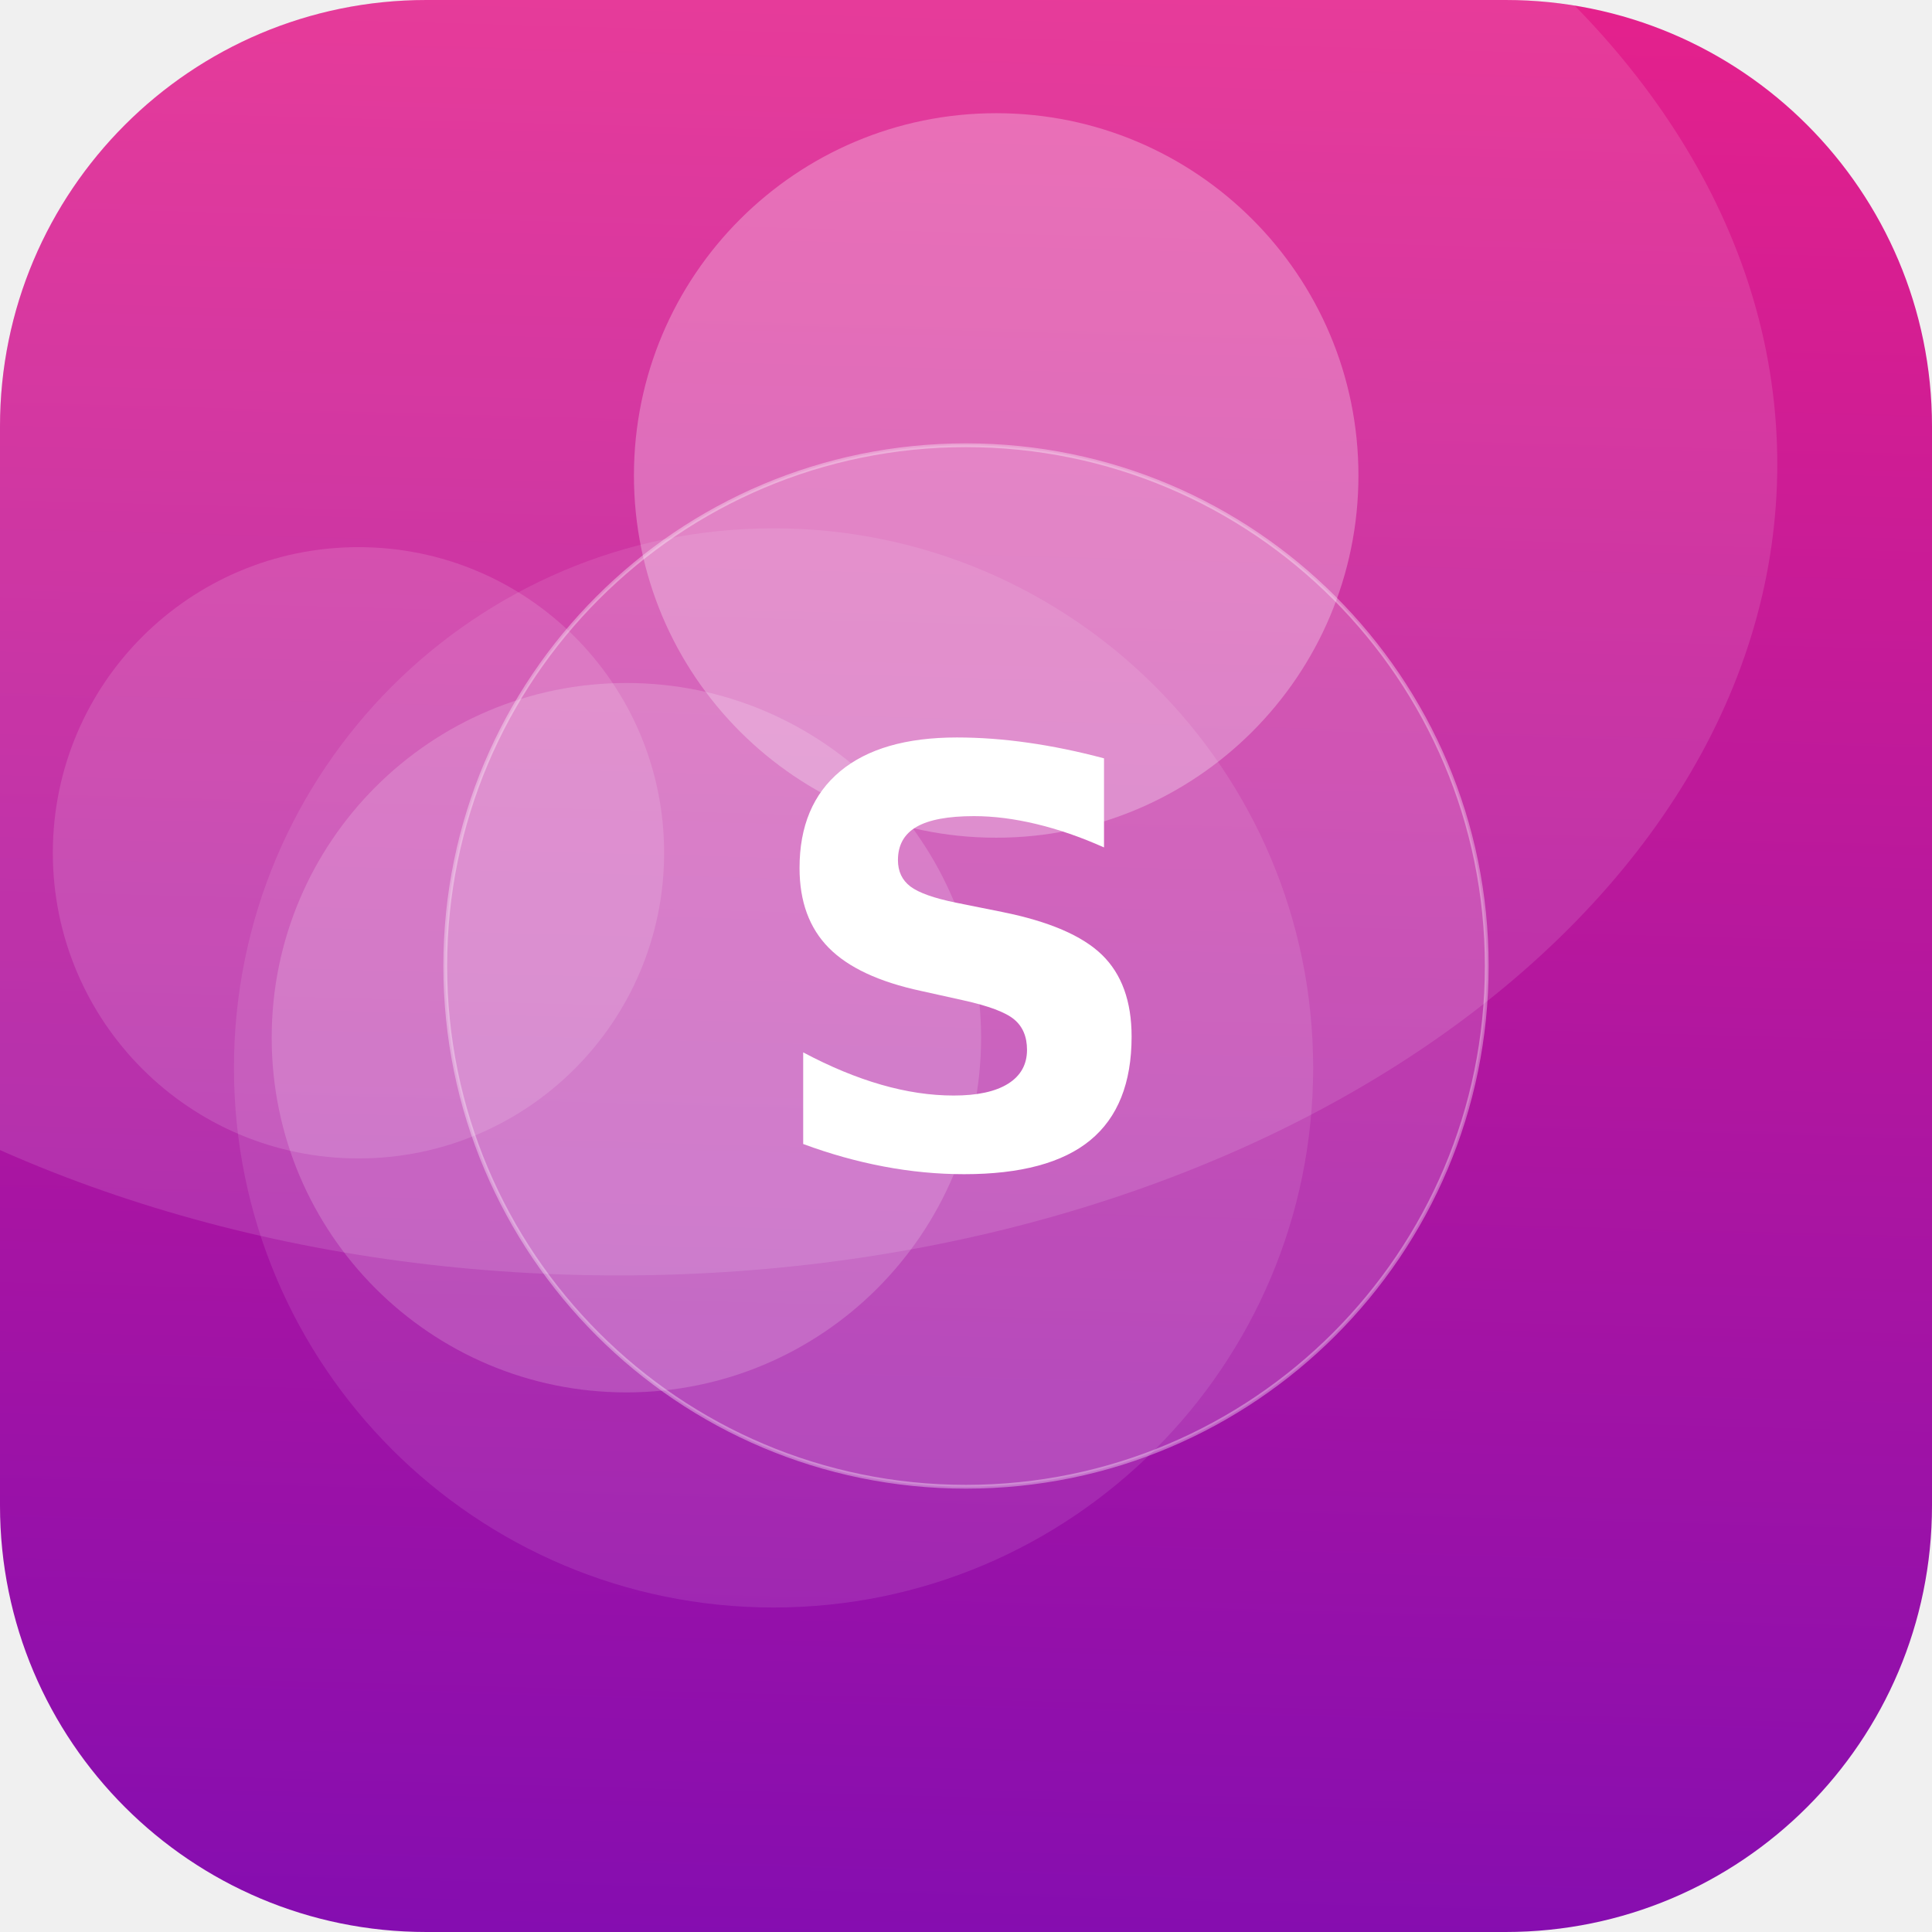
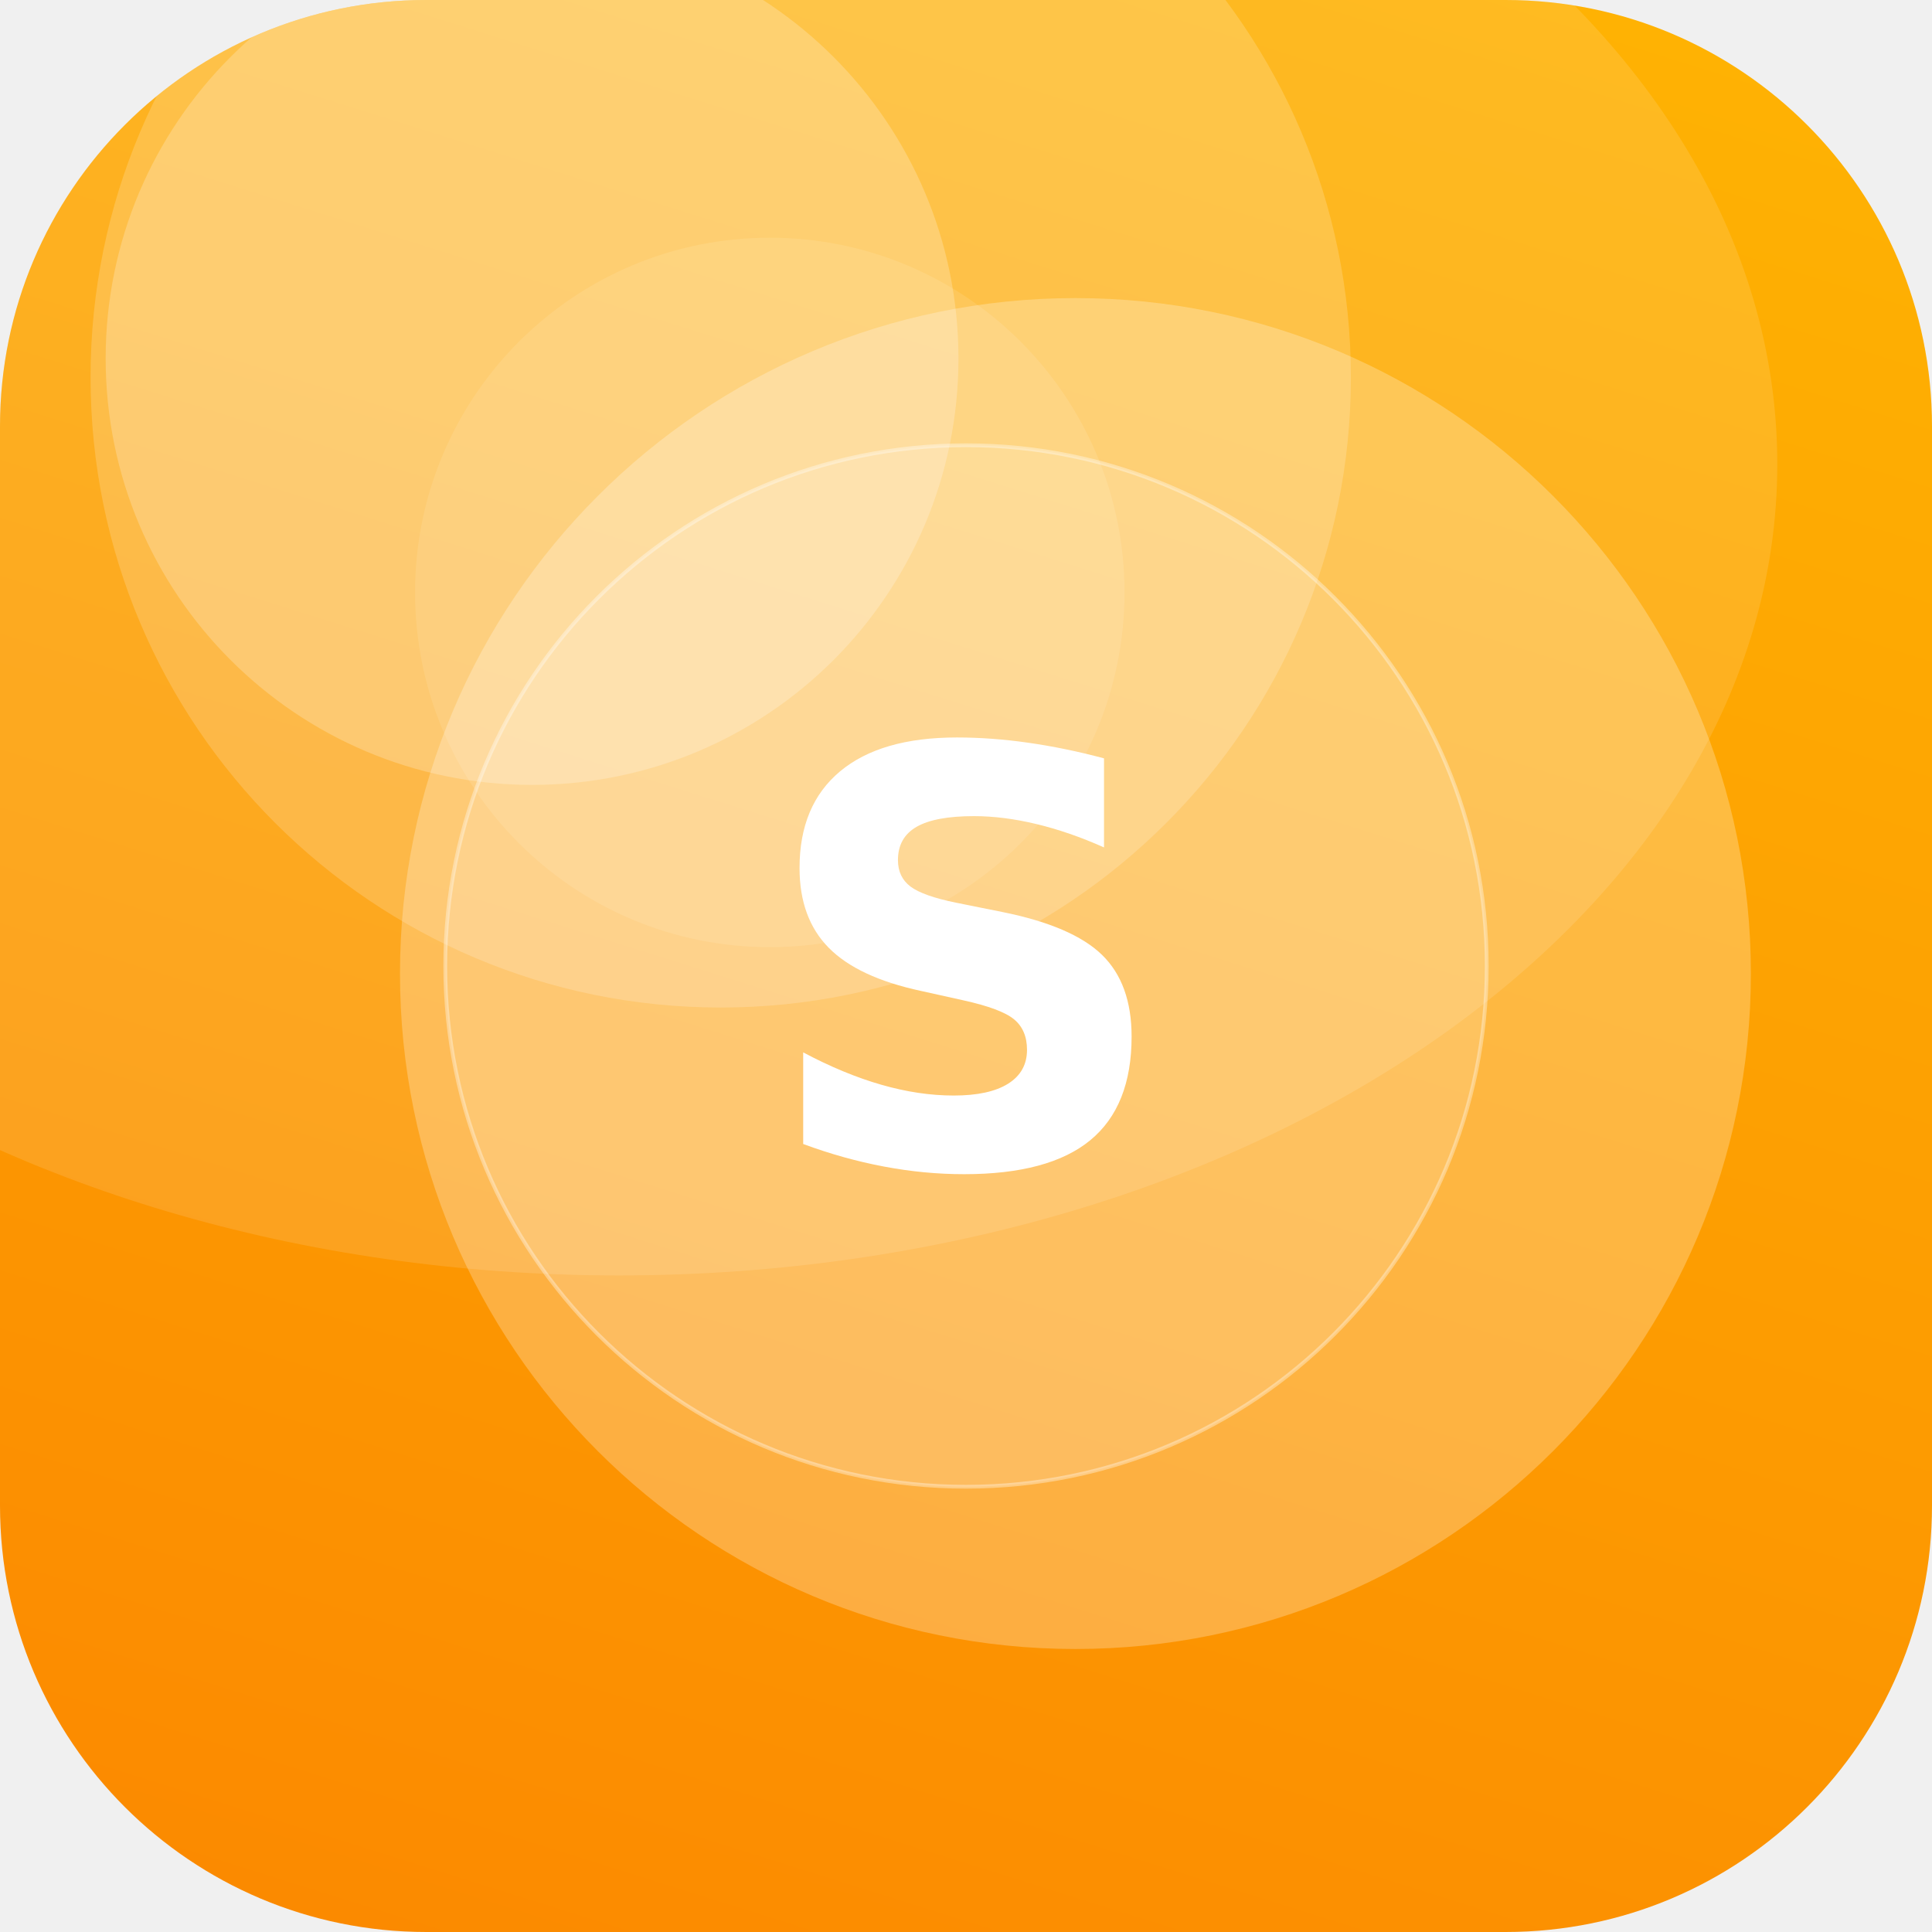
<svg xmlns="http://www.w3.org/2000/svg" width="512" height="512" viewBox="0 0 512 512">
  <defs>
-     <linearGradient id="g" x1="0" y1="0" x2="1" y2="1" gradientTransform="rotate(48 0.5 0.5)">
-       <stop offset="0" stop-color="#F72585" />
-       <stop offset="1" stop-color="#7209B7" />
+     <linearGradient id="g" x1="0" y1="0" x2="1" y2="1" gradientTransform="rotate(62 0.5 0.5)">
+       <stop offset="0" stop-color="#FFB703" />
+       <stop offset="1" stop-color="#FB8500" />
    </linearGradient>
    <clipPath id="c">
      <rect width="512" height="512" rx="113" />
    </clipPath>
  </defs>
  <g clip-path="url(#c)">
    <rect width="512" height="512" fill="url(#g)" />
-     <circle cx="166" cy="275" r="94" fill="#FFFFFF" fill-opacity="0.17" />
-     <circle cx="205" cy="283" r="143" fill="#FFFFFF" fill-opacity="0.10" />
-     <circle cx="95" cy="226" r="81" fill="#FFFFFF" fill-opacity="0.13" />
-     <circle cx="264" cy="126" r="96" fill="#FFFFFF" fill-opacity="0.27" />
+     <circle cx="141" cy="95" r="113" fill="#FFFFFF" fill-opacity="0.22" />
+     <circle cx="204" cy="157" r="94" fill="#FFFFFF" fill-opacity="0.10" />
+     <circle cx="285" cy="258" r="179" fill="#FFFFFF" fill-opacity="0.25" />
+     <circle cx="191" cy="100" r="167" fill="#FFFFFF" fill-opacity="0.18" />
    <ellipse cx="164" cy="123" rx="307" ry="215" fill="#FFFFFF" fill-opacity="0.12" />
    <circle cx="256" cy="256" r="138" fill="#FFFFFF" fill-opacity="0.16" stroke="#FFFFFF" stroke-opacity="0.35" />
    <text x="50%" y="50%" dy="53" text-anchor="middle" font-family="DejaVu Sans, Helvetica, Arial, sans-serif" font-weight="bold" font-size="153" fill="#FFFFFF">S</text>
  </g>
</svg>
